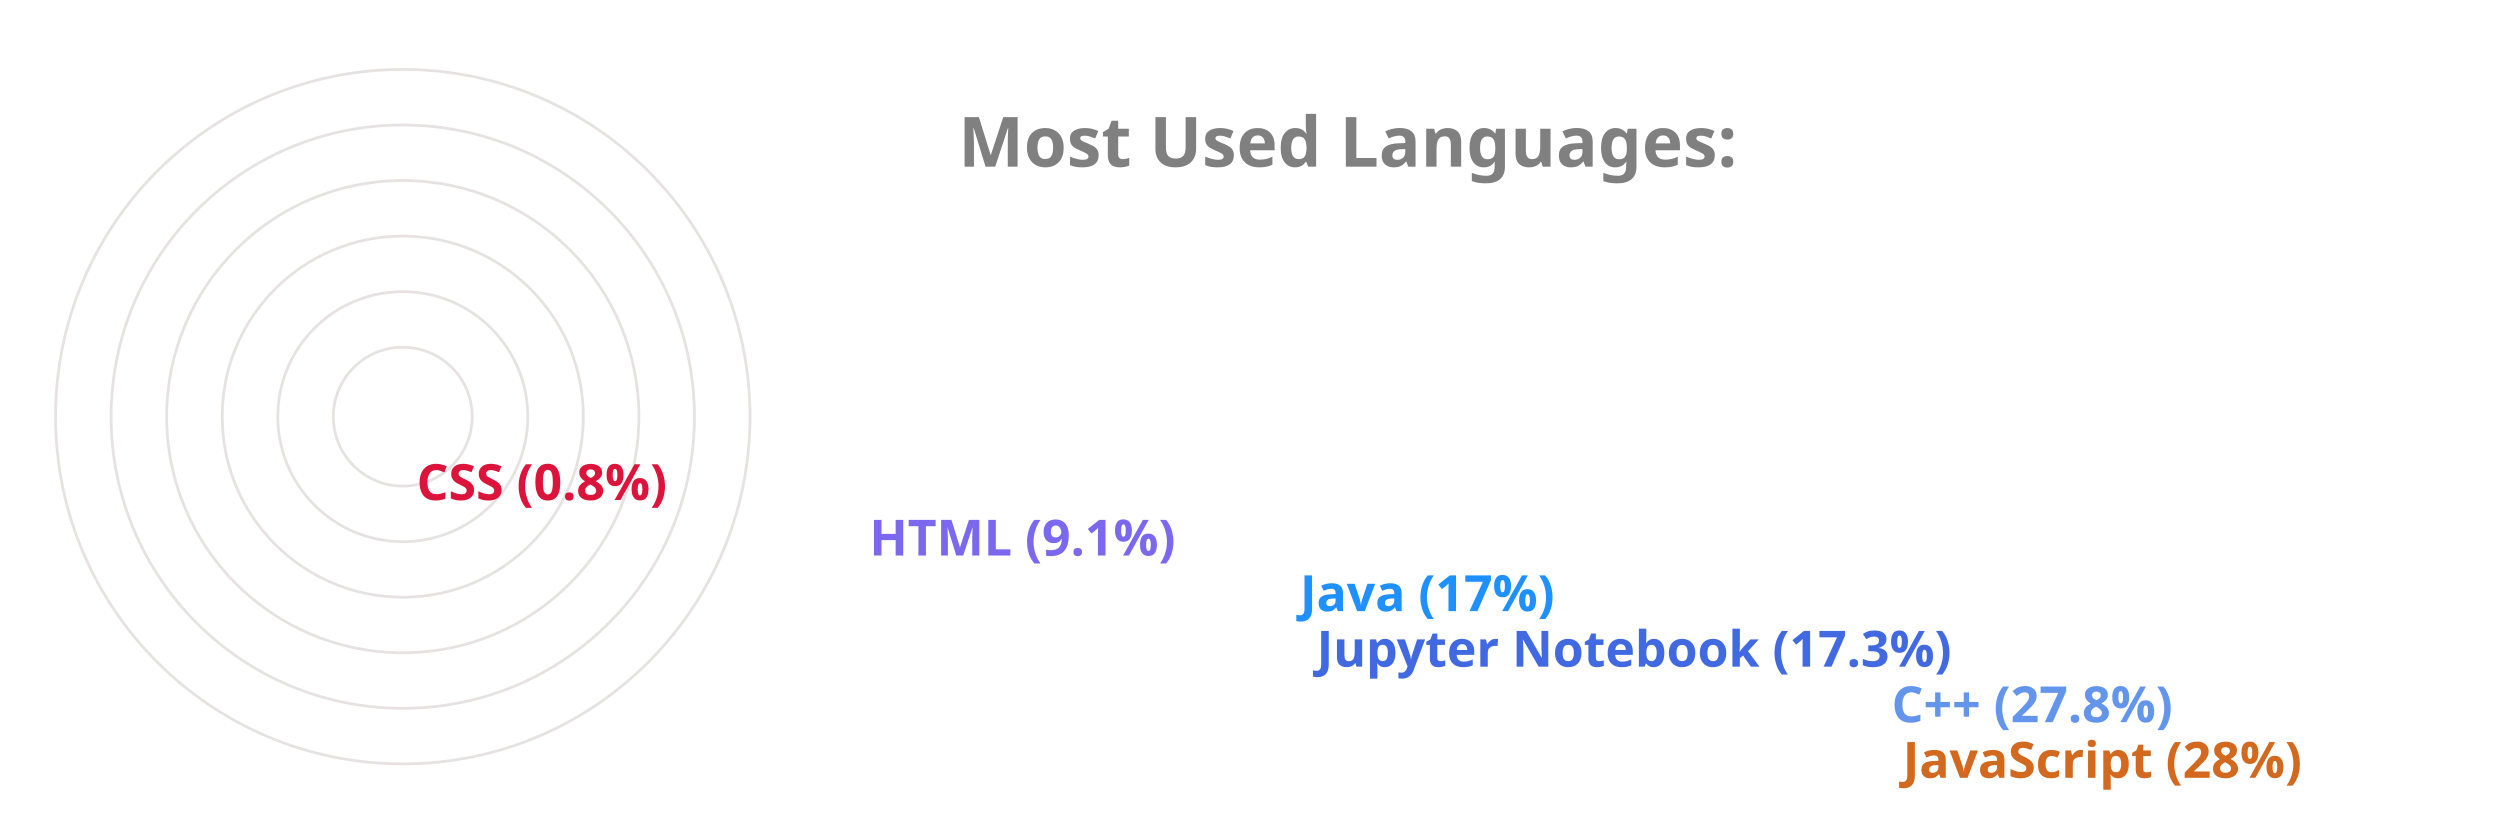
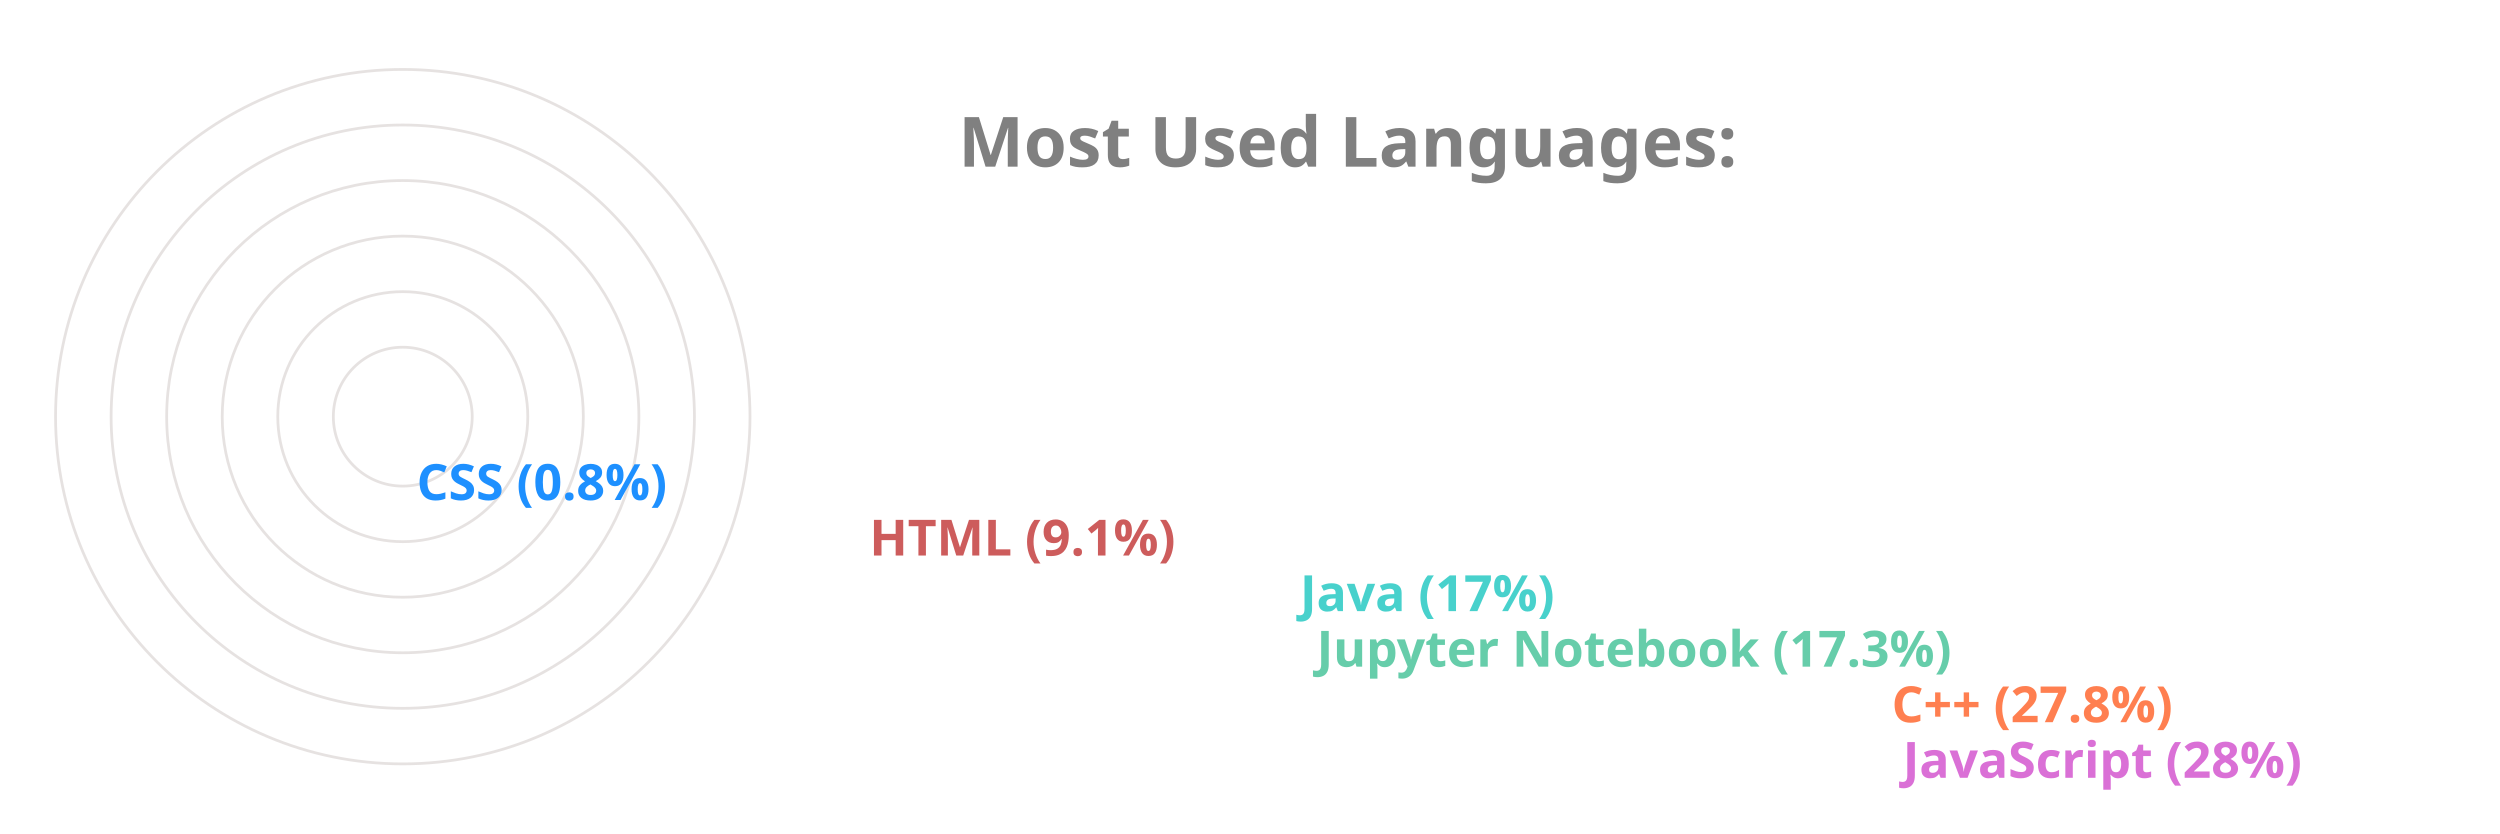
<svg xmlns="http://www.w3.org/2000/svg" viewBox="0 0 650 300" height="200px" width="600px">
  <style>
		.label {
			font: bold 25px sans-serif;
			color: #404040;
			-webkit-text-stroke: 1px white;
	  	}
		.name {
			font: bold 18px sans-serif;
			color: #404040;
	  	}

		.line {
			stroke-dasharray: 1000;
			stroke-dashoffset: 1000;
			animation: dash 3.5s ease-in-out forwards;	
			animation-iteration-count: infinite;
			animation-direction: alternate-reverse;
		}

		.path {
			stroke-dasharray: 1000;
			stroke-dashoffset: 1000;
			animation: dash 3.5s ease-in-out forwards;	
			animation-iteration-count: infinite;
			animation-direction: alternate-reverse;
		}
		  
		@keyframes dash {
			to {
				stroke-dashoffset: 0;
			}
		}

	</style>
  <g stroke="#E6E2E1" fill="none" stroke-width="1">
    <circle cx="20" cy="150" r="125" />
    <circle cx="20" cy="150" r="105" />
    <circle cx="20" cy="150" r="85" />
    <circle cx="20" cy="150" r="65" />
    <circle cx="20" cy="150" r="45" />
    <circle cx="20" cy="150" r="25" />
  </g>
  <g fill="none" stroke-width="20" class="line">
-     <line x2="550" y2="275" x1="20" y1="275" stroke="Chocolate" />
-     <line x2="546" y2="255" x1="20" y1="255" stroke="CornflowerBlue" />
-     <line x2="339" y2="235" x1="20" y1="235" stroke="RoyalBlue" />
-     <line x2="333" y2="215" x1="20" y1="215" stroke="DodgerBlue" />
-     <line x2="178" y2="195" x1="20" y1="195" stroke="MediumSlateBlue" />
-     <line x2="15" y2="175" x1="20" y1="175" stroke="Crimson" />
+     <line x2="550" y2="275" x1="20" y1="275" stroke="Orchid" />
+     <line x2="546" y2="255" x1="20" y1="255" stroke="Coral" />
+     <line x2="339" y2="235" x1="20" y1="235" stroke="MediumAquaMarine" />
+     <line x2="333" y2="215" x1="20" y1="215" stroke="MediumTurquoise" />
+     <line x2="178" y2="195" x1="20" y1="195" stroke="IndianRed" />
+     <line x2="15" y2="175" x1="20" y1="175" stroke="DodgerBlue" />
  </g>
  <g fill="none" stroke-width="20" stroke-linecap="round" class="path">
-     <path d="M 20 275 A 125 125 45 0 1 -90 91" stroke="Chocolate" />
-     <path d="M 20 255 A 105 105 45 0 1 -72 100" stroke="CornflowerBlue" />
-     <path d="M 20 235 A 85 85 45 0 1 -61 125" stroke="RoyalBlue" />
-     <path d="M 20 215 A 65 65 45 0 1 -42 130" stroke="DodgerBlue" />
-     <path d="M 20 195 A 45 45 45 0 1 -24 142" stroke="MediumSlateBlue" />
-     <path d="M 20 175 A 25 25 45 0 1 -4 149" stroke="Crimson" />
+     <path d="M 20 275 A 125 125 45 0 1 -90 91" stroke="Orchid" />
+     <path d="M 20 255 A 105 105 45 0 1 -72 100" stroke="Coral" />
+     <path d="M 20 235 A 85 85 45 0 1 -61 125" stroke="MediumAquaMarine" />
+     <path d="M 20 215 A 65 65 45 0 1 -42 130" stroke="MediumTurquoise" />
+     <path d="M 20 195 A 45 45 45 0 1 -24 142" stroke="IndianRed" />
+     <path d="M 20 175 A 25 25 45 0 1 -4 149" stroke="DodgerBlue" />
  </g>
  <g class="name">
-     <text x="560" y="280" fill="Chocolate">JavaScript (28%)</text>
-     <text x="556" y="260" fill="CornflowerBlue">C++ (27.8%)</text>
-     <text x="349" y="240" fill="RoyalBlue">Jupyter Notebook (17.3%)</text>
-     <text x="343" y="220" fill="DodgerBlue">Java (17%)</text>
-     <text x="188" y="200" fill="MediumSlateBlue">HTML (9.1%)</text>
-     <text x="25" y="180" fill="Crimson">CSS (0.8%)</text>
+     <text x="560" y="280" fill="Orchid">JavaScript (28%)</text>
+     <text x="556" y="260" fill="Coral">C++ (27.8%)</text>
+     <text x="349" y="240" fill="MediumAquaMarine">Jupyter Notebook (17.3%)</text>
+     <text x="343" y="220" fill="MediumTurquoise">Java (17%)</text>
+     <text x="188" y="200" fill="IndianRed">HTML (9.1%)</text>
+     <text x="25" y="180" fill="DodgerBlue">CSS (0.8%)</text>
  </g>
  <g class="label">
    <text x="220" y="60" fill="grey">Most Used Languages:</text>
  </g>
</svg>
